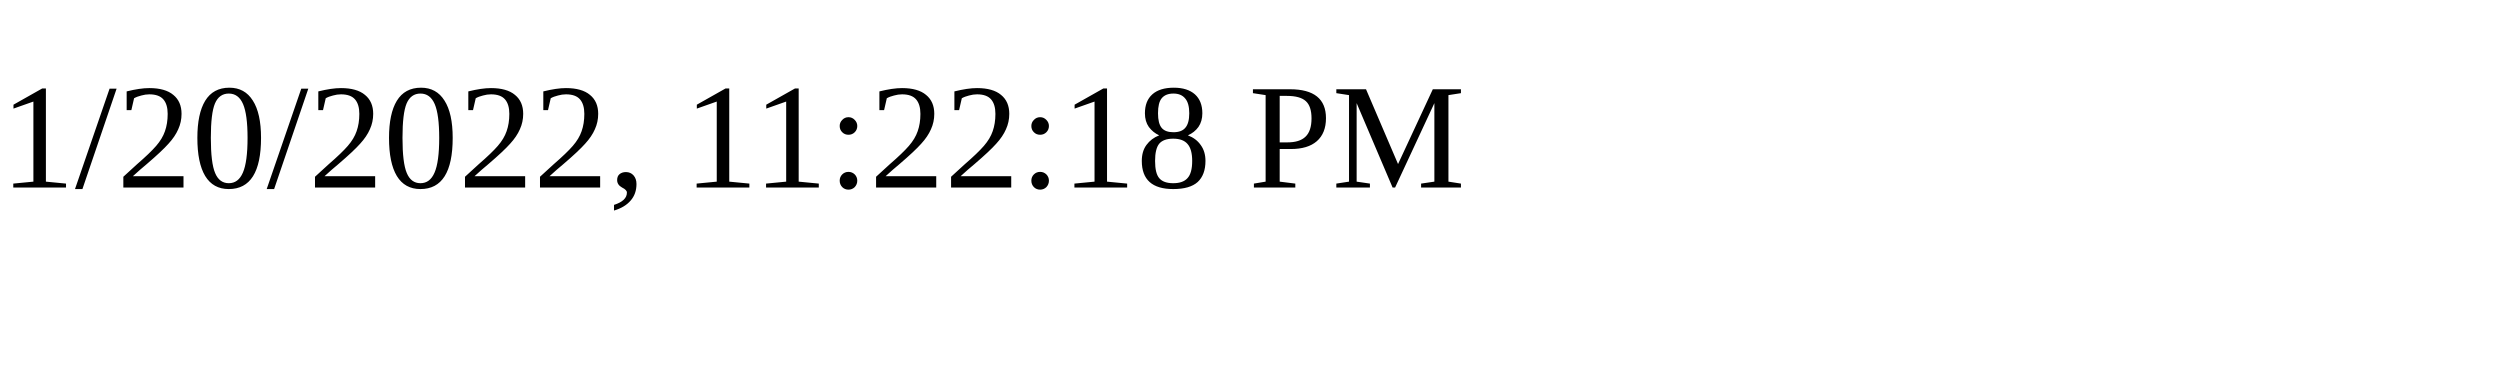
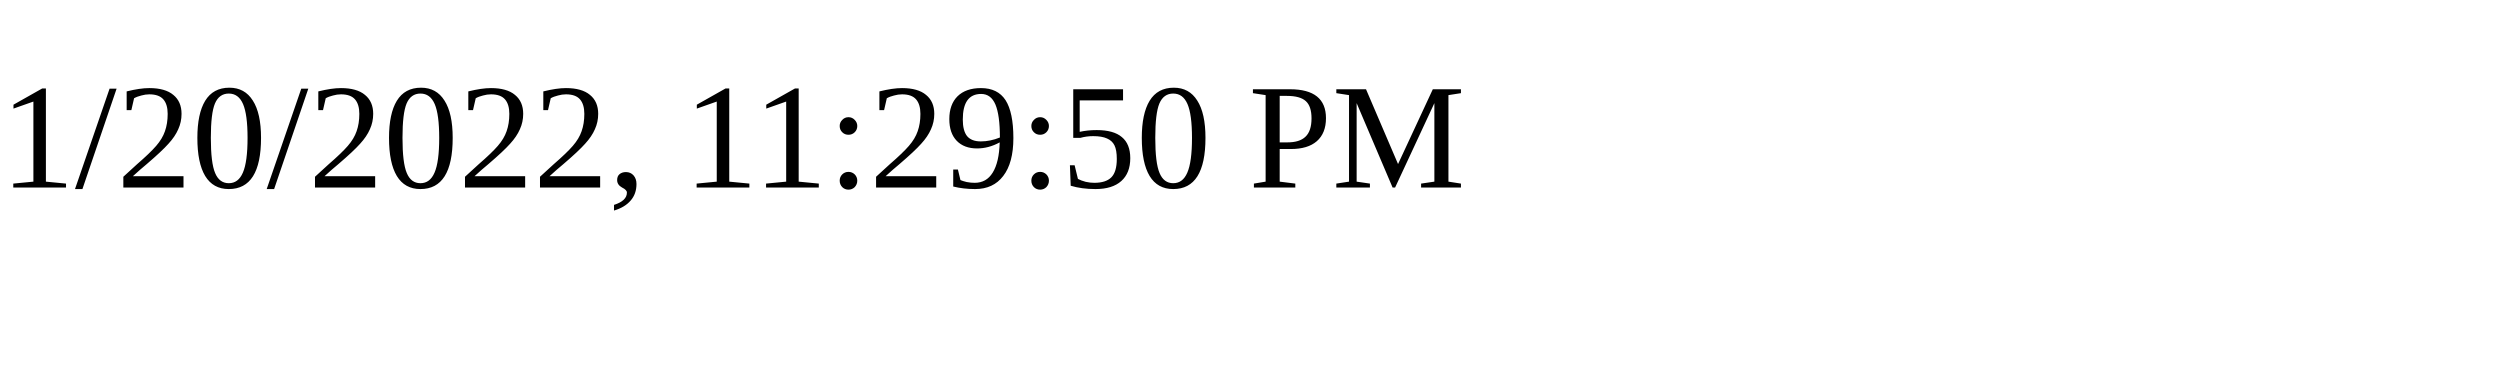
<svg xmlns="http://www.w3.org/2000/svg" height="30" width="200">
-   <text x="0" y="15">1/20/2022, 11:22:18 PM</text>
+   <text x="0" y="15">1/20/2022, 11:29:50 PM</text>
</svg>
